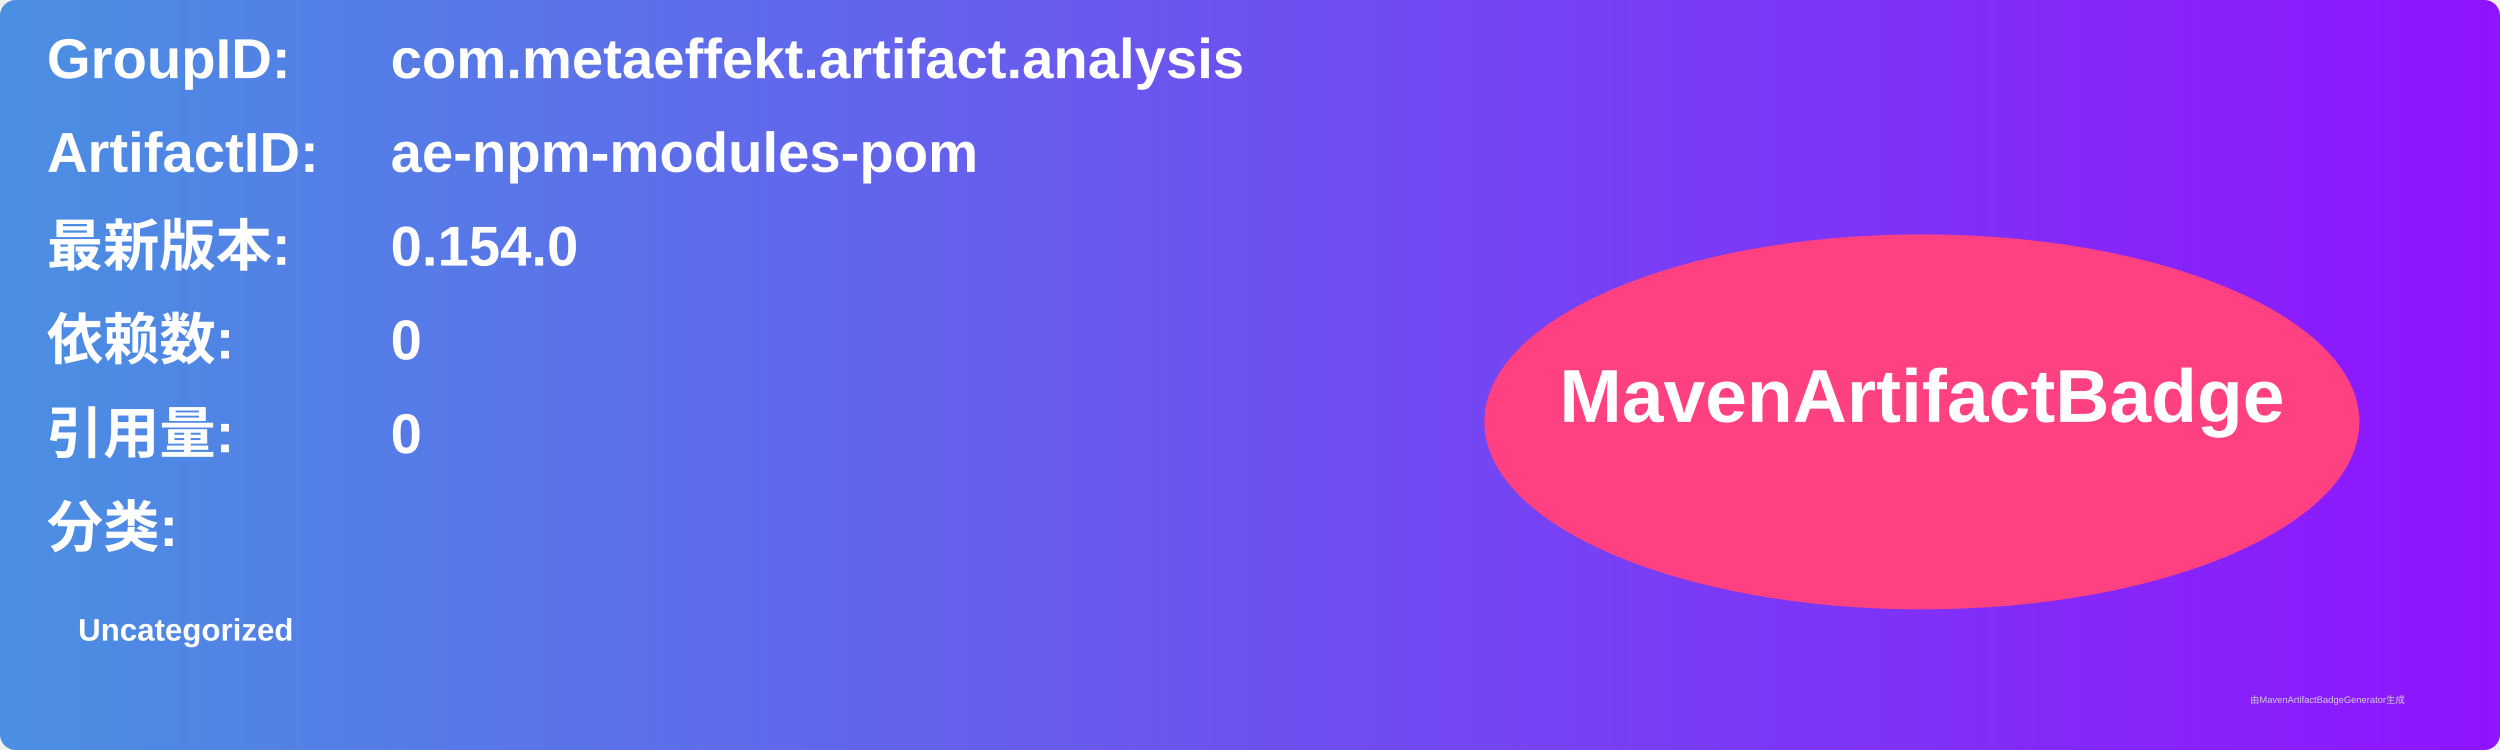
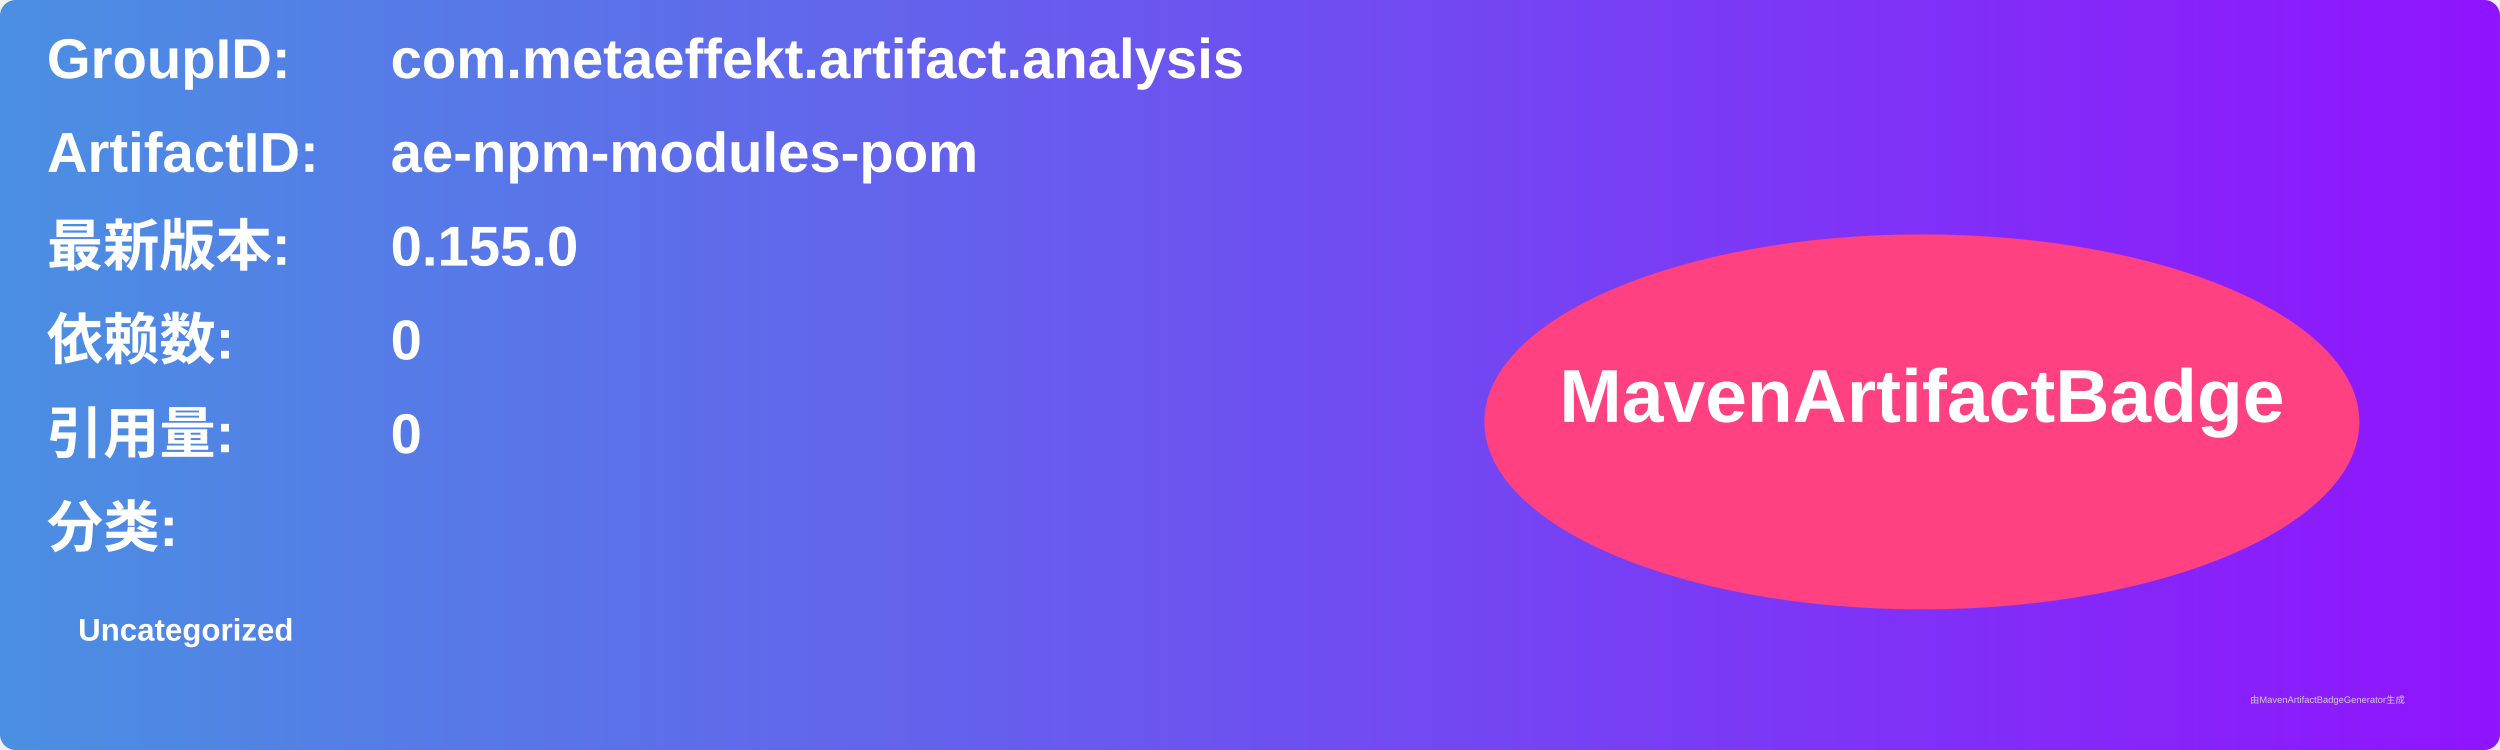
<svg xmlns="http://www.w3.org/2000/svg" width="800" height="240" viewBox="0 0 800 240">
  <linearGradient id="grad" x1="0%" y1="0%" x2="100%" y2="0%">
    <stop offset="0%" stop-color="#4a90e2" />
    <stop offset="100%" stop-color="#9013fe" />
  </linearGradient>
  <rect width="100%" height="100%" rx="5" ry="5" fill="url(#grad)" />
  <g transform="translate(15, 15)">
    <text x="0" y="10" font-family="Arial" font-size="18" fill="white" font-weight="bold" width="260">GroupID:</text>
    <text x="110" y="10" font-family="Arial" font-size="18" fill="white" font-weight="bold" width="460">com.metaeffekt.artifact.analysis</text>
    <text x="0" y="40" font-family="Arial" font-size="18" fill="white" font-weight="bold" width="260">ArtifactID:</text>
    <text x="110" y="40" font-family="Arial" font-size="18" fill="white" font-weight="bold" width="460">ae-npm-modules-pom</text>
    <text x="0" y="70" font-family="Arial" font-size="18" fill="white" font-weight="bold">最新版本:</text>
    <text x="110" y="70" font-family="Arial" font-size="18" fill="white" font-weight="bold">
-       <tspan font-weight="bold">0.154.0</tspan>
+       <tspan font-weight="bold">0.155.0</tspan>
    </text>
    <text x="0" y="100" font-family="Arial" font-size="18" fill="white" font-weight="bold">依赖数: </text>
    <text x="110" y="100" font-family="Arial" font-size="18" fill="white">
      <tspan font-weight="bold">0</tspan>
    </text>
    <text x="0" y="130" font-family="Arial" font-size="18" fill="white" font-weight="bold">引用量: </text>
    <text x="110" y="130" font-family="Arial" font-size="18" fill="white">
      <tspan font-weight="bold">0</tspan>
    </text>
    <text x="0" y="160" font-family="Arial" font-size="18" fill="white" font-weight="bold">分类:</text>
    <text x="10" y="190" font-family="Arial" font-size="10" fill="white">
      <tspan font-weight="bold">Uncategorized</tspan>
    </text>
    <ellipse cx="600" cy="120" rx="140" ry="60" fill="#ff4081" />
    <text x="600" y="120" text-anchor="middle" font-family="Arial" font-size="24" fill="white" font-weight="bold">MavenArtifactBadge</text>
  </g>
  <text x="720" y="225" font-family="Arial" font-size="3" fill="#d0d0d0">由MavenArtifactBadgeGenerator生成</text>
</svg>
